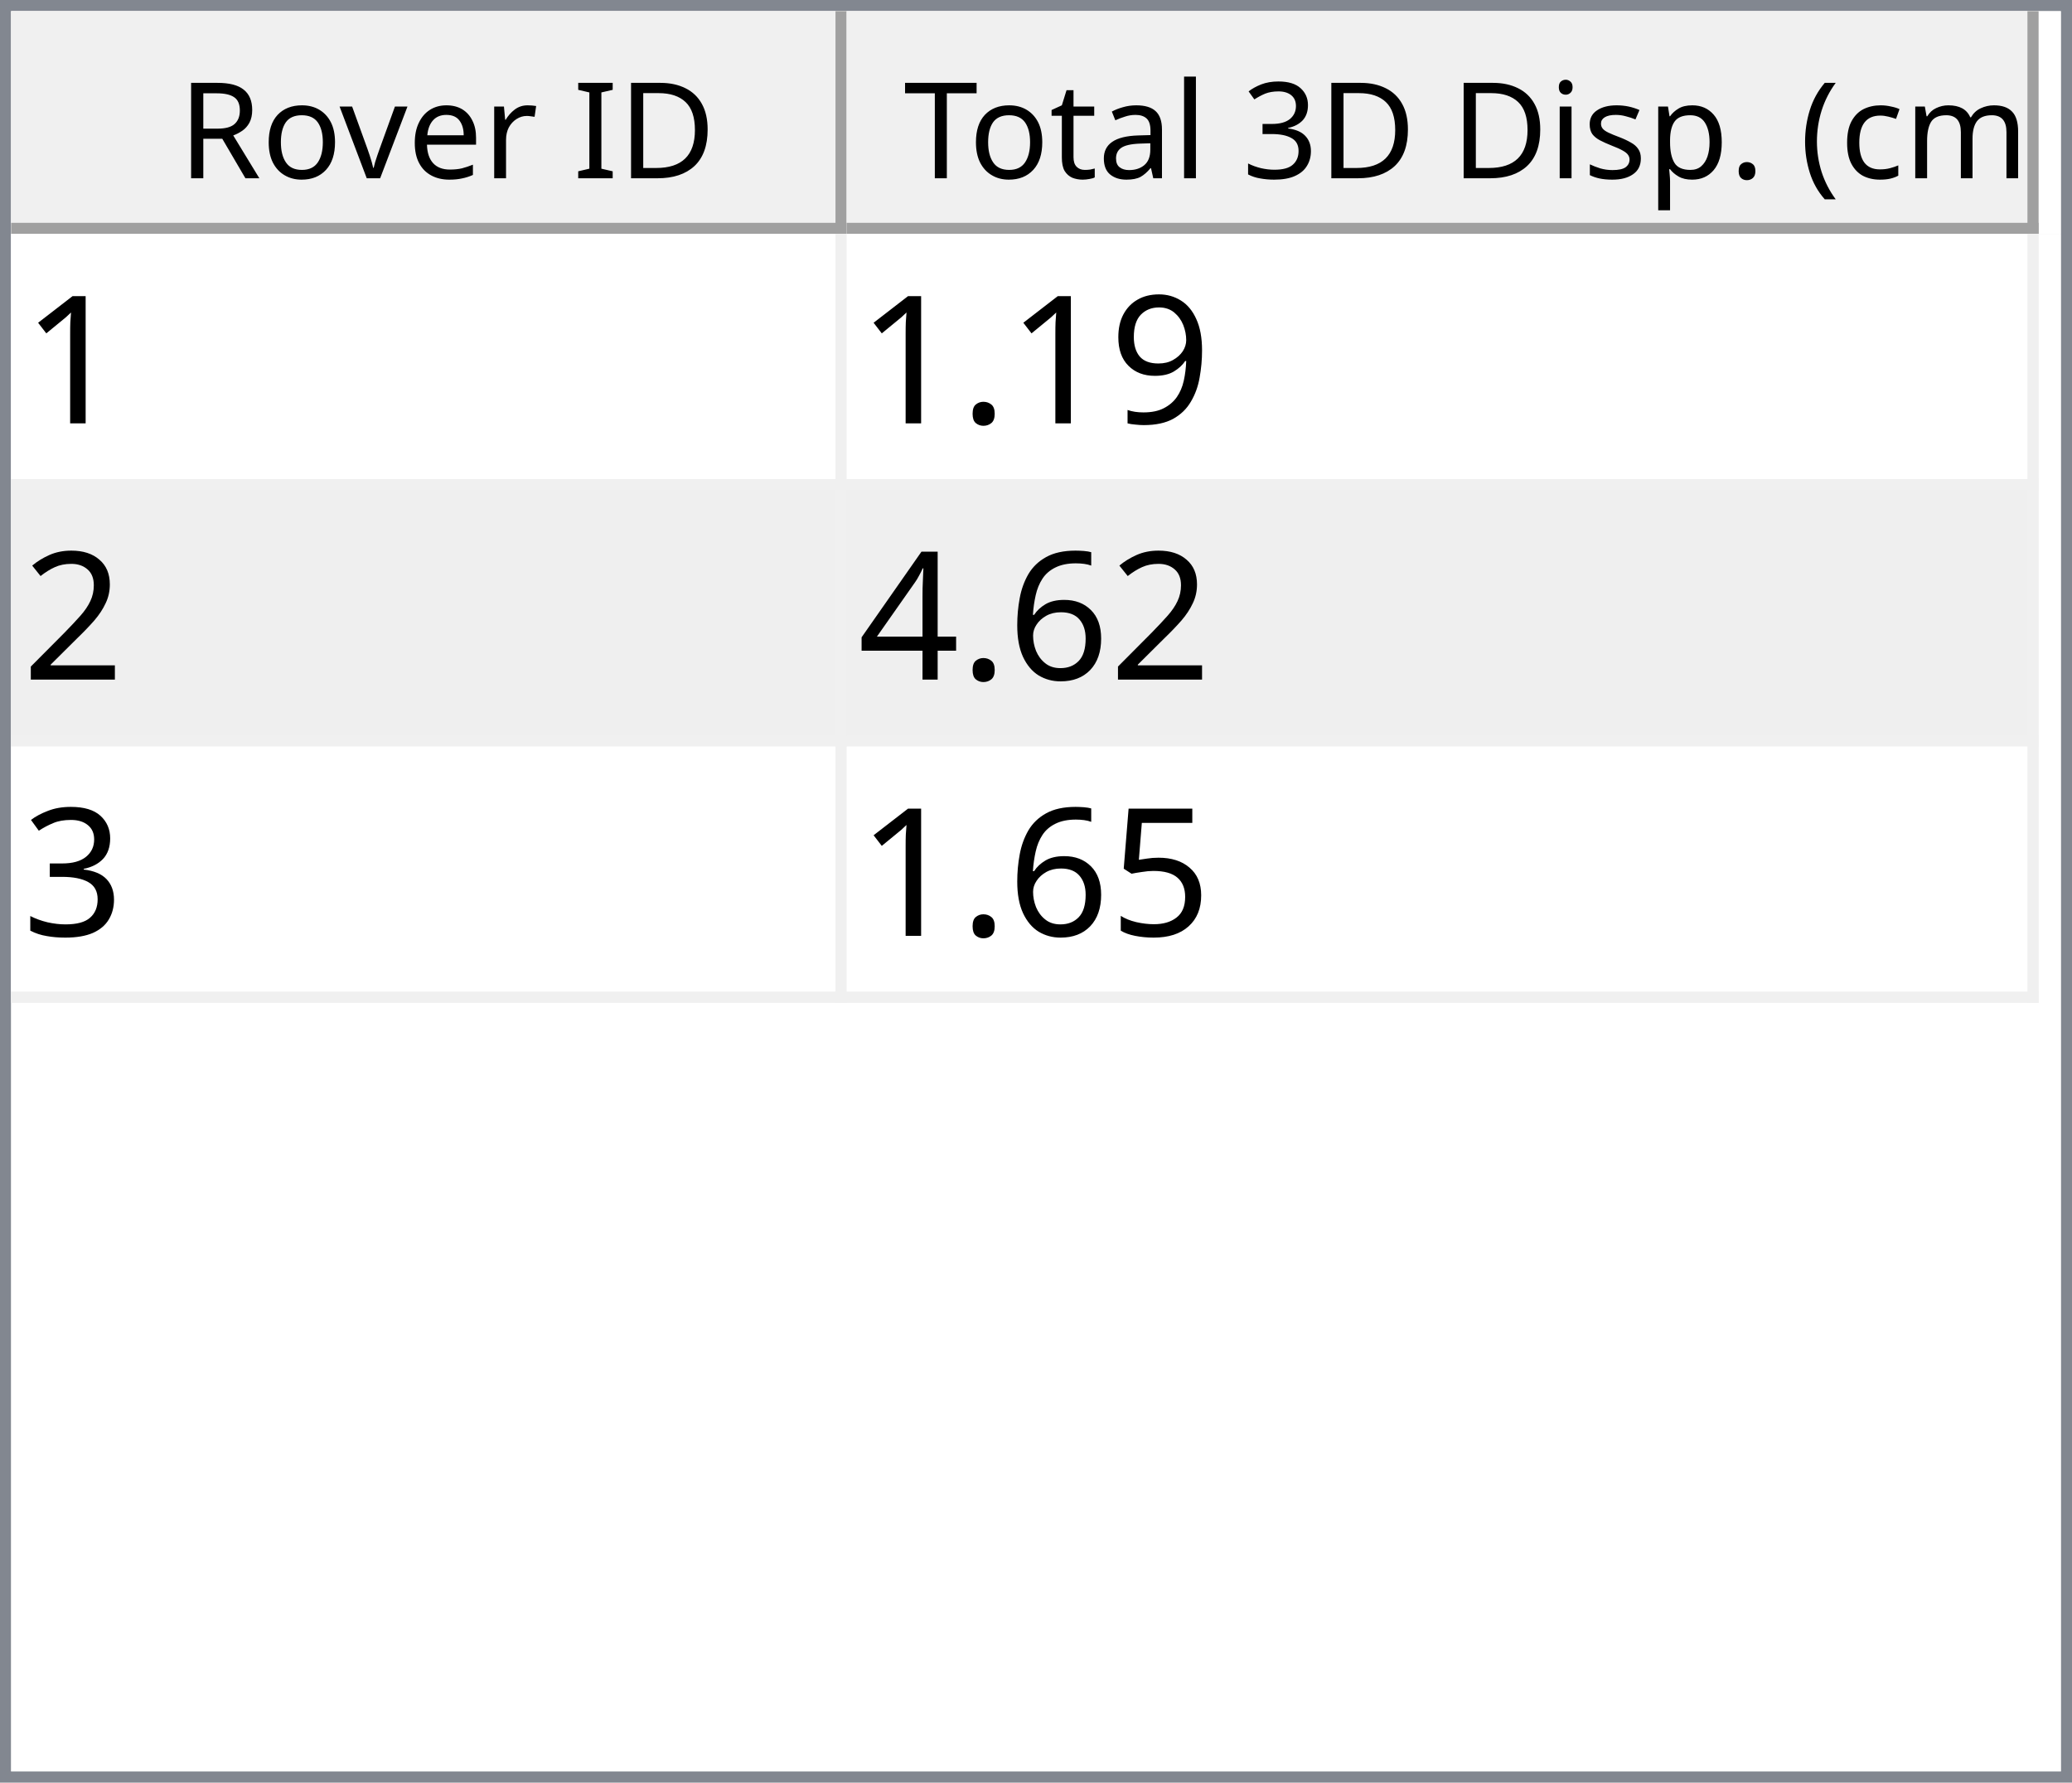
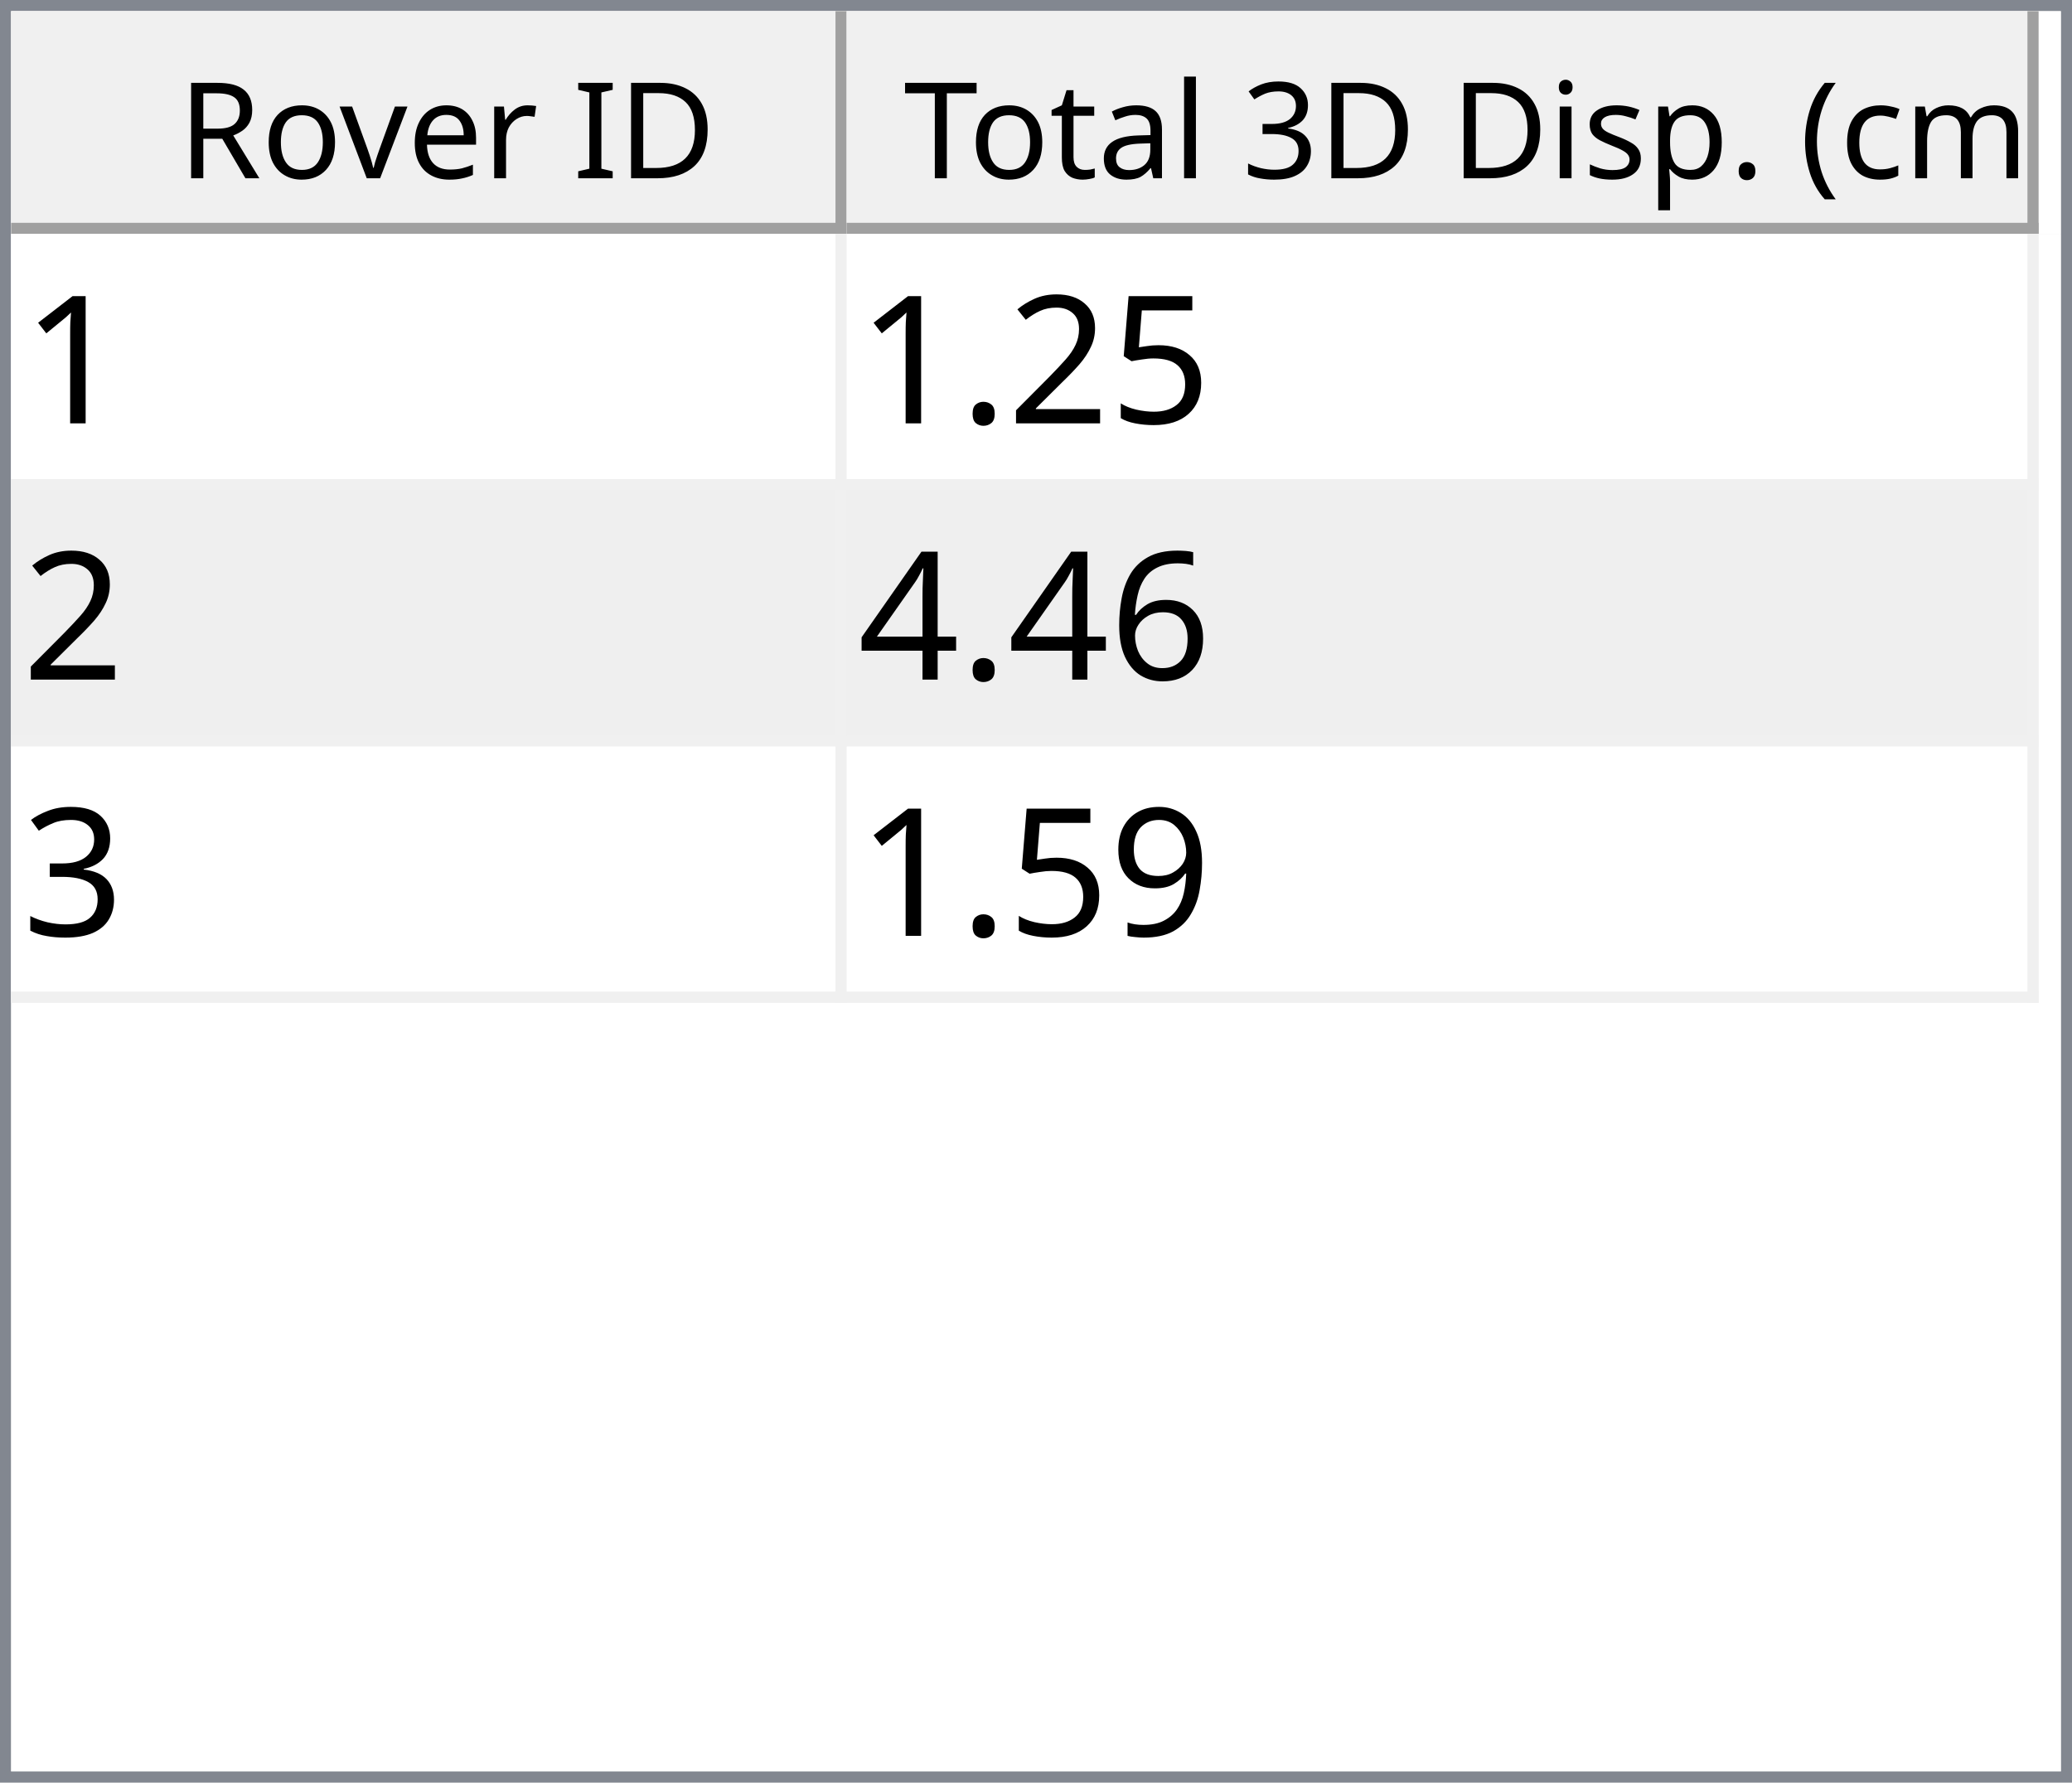
<svg xmlns="http://www.w3.org/2000/svg" style="fill-opacity:1; color-rendering:auto; color-interpolation:auto; text-rendering:auto; stroke:black; stroke-linecap:square; stroke-miterlimit:10; shape-rendering:auto; stroke-opacity:1; fill:black; stroke-dasharray:none; font-weight:normal; stroke-width:1; font-family:'Dialog'; font-style:normal; stroke-linejoin:miter; font-size:12px; stroke-dashoffset:0; image-rendering:auto;" width="186" height="160">
  <defs id="genericDefs" />
  <g>
    <defs id="defs1">
      <clipPath clipPathUnits="userSpaceOnUse" id="clipPath1">
        <path d="M0 0 L186 0 L186 160 L0 160 L0 0 Z" />
      </clipPath>
      <clipPath clipPathUnits="userSpaceOnUse" id="clipPath2">
        <path d="M0 0 L0 160 L186 160 L186 0 Z" />
      </clipPath>
      <clipPath clipPathUnits="userSpaceOnUse" id="clipPath3">
        <path d="M0 0 L0 20 L184 20 L184 0 Z" />
      </clipPath>
      <clipPath clipPathUnits="userSpaceOnUse" id="clipPath4">
        <path d="M0 0 L0 20 L75 20 L75 0 Z" />
      </clipPath>
      <clipPath clipPathUnits="userSpaceOnUse" id="clipPath5">
        <path d="M1 1 L1 19 L74 19 L74 1 Z" />
      </clipPath>
      <clipPath clipPathUnits="userSpaceOnUse" id="clipPath6">
        <path d="M0 0 L0 18 L73 18 L73 0 Z" />
      </clipPath>
      <clipPath clipPathUnits="userSpaceOnUse" id="clipPath7">
        <path d="M-0.5 -0.5 L-0.5 19.5 L74.5 19.5 L74.5 -0.5 Z" />
      </clipPath>
      <clipPath clipPathUnits="userSpaceOnUse" id="clipPath8">
        <path d="M0 0 L0 20 L107 20 L107 0 Z" />
      </clipPath>
      <clipPath clipPathUnits="userSpaceOnUse" id="clipPath9">
        <path d="M1 1 L1 19 L106 19 L106 1 Z" />
      </clipPath>
      <clipPath clipPathUnits="userSpaceOnUse" id="clipPath10">
        <path d="M0 0 L0 18 L105 18 L105 0 Z" />
      </clipPath>
      <clipPath clipPathUnits="userSpaceOnUse" id="clipPath11">
        <path d="M-0.5 -0.5 L-0.5 19.5 L106.5 19.5 L106.5 -0.5 Z" />
      </clipPath>
      <clipPath clipPathUnits="userSpaceOnUse" id="clipPath12">
        <path d="M0 0 L0 138 L184 138 L184 0 Z" />
      </clipPath>
      <clipPath clipPathUnits="userSpaceOnUse" id="clipPath13">
        <path d="M0 0 L0 69 L182 69 L182 0 Z" />
      </clipPath>
      <clipPath clipPathUnits="userSpaceOnUse" id="clipPath14">
        <path d="M-0.5 -0.5 L-0.5 68.5 L181.5 68.5 L181.5 -0.5 Z" />
      </clipPath>
      <clipPath clipPathUnits="userSpaceOnUse" id="clipPath15">
        <path d="M0 0 L0 22 L74 22 L74 0 Z" />
      </clipPath>
      <clipPath clipPathUnits="userSpaceOnUse" id="clipPath16">
        <path d="M0 0 L0 22 L106 22 L106 0 Z" />
      </clipPath>
      <font horiz-adv-x="64.551" id="font1">
        <font-face ascent="107.91" descent="25.098" units-per-em="100" style="font-style:normal; font-family:Segoe UI; font-weight:normal;" />
        <missing-glyph horiz-adv-x="64.551" d="M8.109 0 L8.109 68.266 L56.453 68.266 L56.453 0 L8.109 0 ZM15.328 7.234 L49.219 7.234 L49.219 61.031 L15.328 61.031 L15.328 7.234 Z" />
        <glyph unicode="D" horiz-adv-x="70.117" d="M9.188 0 L9.188 70.016 L28.516 70.016 Q65.531 70.016 65.531 35.891 Q65.531 19.672 55.25 9.836 Q44.969 0 27.734 0 L9.188 0 ZM17.391 62.594 L17.391 7.422 L27.828 7.422 Q41.609 7.422 49.273 14.797 Q56.938 22.172 56.938 35.688 Q56.938 62.594 28.328 62.594 L17.391 62.594 Z" />
        <glyph unicode="I" horiz-adv-x="26.611" d="M17.391 0 L9.188 0 L9.188 70.016 L17.391 70.016 L17.391 0 Z" />
        <glyph unicode=" " horiz-adv-x="27.393" d="" />
        <glyph unicode="r" horiz-adv-x="34.766" d="M34.188 41.891 Q32.078 43.5 28.125 43.5 Q23 43.5 19.555 38.672 Q16.109 33.844 16.109 25.484 L16.109 0 L8.109 0 L8.109 50 L16.109 50 L16.109 39.703 L16.312 39.703 Q18.016 44.969 21.531 47.922 Q25.047 50.875 29.391 50.875 Q32.516 50.875 34.188 50.203 L34.188 41.891 Z" />
        <glyph unicode="e" horiz-adv-x="52.295" d="M48.297 23 L12.984 23 Q13.188 14.656 17.484 10.109 Q21.781 5.562 29.297 5.562 Q37.75 5.562 44.828 11.141 L44.828 3.609 Q38.234 -1.172 27.391 -1.172 Q16.797 -1.172 10.742 5.641 Q4.688 12.453 4.688 24.812 Q4.688 36.469 11.305 43.82 Q17.922 51.172 27.734 51.172 Q37.547 51.172 42.922 44.828 Q48.297 38.484 48.297 27.203 L48.297 23 ZM40.094 29.781 Q40.047 36.719 36.75 40.578 Q33.453 44.438 27.594 44.438 Q21.922 44.438 17.969 40.383 Q14.016 36.328 13.094 29.781 L40.094 29.781 Z" />
        <glyph unicode="v" horiz-adv-x="47.9" d="M47.406 50 L27.484 0 L19.625 0 L0.688 50 L9.469 50 L22.172 13.672 Q23.578 9.672 23.922 6.688 L24.125 6.688 Q24.609 10.453 25.688 13.484 L38.969 50 L47.406 50 Z" />
        <glyph unicode="o" horiz-adv-x="58.594" d="M29 -1.172 Q17.922 -1.172 11.305 5.836 Q4.688 12.844 4.688 24.422 Q4.688 37.016 11.57 44.094 Q18.453 51.172 30.172 51.172 Q41.359 51.172 47.633 44.289 Q53.906 37.406 53.906 25.203 Q53.906 13.234 47.141 6.031 Q40.375 -1.172 29 -1.172 ZM29.594 44.438 Q21.875 44.438 17.383 39.188 Q12.891 33.938 12.891 24.703 Q12.891 15.828 17.43 10.695 Q21.969 5.562 29.594 5.562 Q37.359 5.562 41.531 10.594 Q45.703 15.625 45.703 24.906 Q45.703 34.281 41.531 39.359 Q37.359 44.438 29.594 44.438 Z" />
        <glyph unicode="R" horiz-adv-x="59.814" d="M59.375 0 L49.609 0 L37.891 19.625 Q36.281 22.359 34.766 24.289 Q33.25 26.219 31.664 27.438 Q30.078 28.656 28.25 29.219 Q26.422 29.781 24.125 29.781 L17.391 29.781 L17.391 0 L9.188 0 L9.188 70.016 L30.078 70.016 Q34.672 70.016 38.555 68.867 Q42.438 67.719 45.289 65.375 Q48.141 63.031 49.758 59.547 Q51.375 56.062 51.375 51.375 Q51.375 47.703 50.273 44.656 Q49.172 41.609 47.148 39.211 Q45.125 36.812 42.266 35.133 Q39.406 33.453 35.844 32.516 L35.844 32.328 Q37.594 31.547 38.891 30.547 Q40.188 29.547 41.359 28.18 Q42.531 26.812 43.68 25.078 Q44.828 23.344 46.234 21.047 L59.375 0 ZM17.391 62.594 L17.391 37.203 L28.516 37.203 Q31.594 37.203 34.203 38.133 Q36.812 39.062 38.719 40.797 Q40.625 42.531 41.703 45.047 Q42.781 47.562 42.781 50.688 Q42.781 56.297 39.141 59.445 Q35.5 62.594 28.609 62.594 L17.391 62.594 Z" />
        <glyph unicode=")" horiz-adv-x="30.176" d="M8.297 -15.922 L1.172 -15.922 Q16.406 2.344 16.406 26.812 Q16.406 51.469 1.078 70.016 L8.297 70.016 Q23.531 52.156 23.531 26.703 Q23.531 1.375 8.297 -15.922 Z" />
        <glyph unicode="m" horiz-adv-x="86.133" d="M79.109 0 L71.094 0 L71.094 28.719 Q71.094 37.016 68.531 40.727 Q65.969 44.438 59.906 44.438 Q54.781 44.438 51.195 39.75 Q47.609 35.062 47.609 28.516 L47.609 0 L39.594 0 L39.594 29.688 Q39.594 44.438 28.219 44.438 Q22.953 44.438 19.531 40.016 Q16.109 35.594 16.109 28.516 L16.109 0 L8.109 0 L8.109 50 L16.109 50 L16.109 42.094 L16.312 42.094 Q21.625 51.172 31.844 51.172 Q36.969 51.172 40.773 48.312 Q44.578 45.453 46 40.828 Q51.562 51.172 62.594 51.172 Q79.109 51.172 79.109 30.812 L79.109 0 Z" />
        <glyph unicode="c" horiz-adv-x="46.191" d="M42.188 2.297 Q36.422 -1.172 28.516 -1.172 Q17.828 -1.172 11.258 5.789 Q4.688 12.75 4.688 23.828 Q4.688 36.188 11.766 43.68 Q18.844 51.172 30.672 51.172 Q37.25 51.172 42.281 48.734 L42.281 40.531 Q36.719 44.438 30.375 44.438 Q22.703 44.438 17.797 38.945 Q12.891 33.453 12.891 24.516 Q12.891 15.719 17.508 10.641 Q22.125 5.562 29.891 5.562 Q36.422 5.562 42.188 9.906 L42.188 2.297 Z" />
        <glyph unicode="(" horiz-adv-x="30.176" d="M29.109 -15.922 L21.969 -15.922 Q6.844 1.375 6.844 26.703 Q6.844 52.156 21.969 70.016 L29.203 70.016 Q13.875 51.469 13.875 26.812 Q13.875 2.344 29.109 -15.922 Z" />
        <glyph unicode="." horiz-adv-x="21.68" d="M10.891 -1.078 Q8.641 -1.078 7.055 0.539 Q5.469 2.156 5.469 4.391 Q5.469 6.641 7.055 8.273 Q8.641 9.906 10.891 9.906 Q13.188 9.906 14.797 8.273 Q16.406 6.641 16.406 4.391 Q16.406 2.156 14.797 0.539 Q13.188 -1.078 10.891 -1.078 Z" />
        <glyph unicode="p" horiz-adv-x="58.789" d="M16.312 7.234 L16.109 7.234 L16.109 -23 L8.109 -23 L8.109 50 L16.109 50 L16.109 41.219 L16.312 41.219 Q22.219 51.172 33.594 51.172 Q43.266 51.172 48.688 44.461 Q54.109 37.75 54.109 26.469 Q54.109 13.922 48 6.375 Q41.891 -1.172 31.297 -1.172 Q21.578 -1.172 16.312 7.234 ZM16.109 27.391 L16.109 20.406 Q16.109 14.203 20.141 9.883 Q24.172 5.562 30.375 5.562 Q37.641 5.562 41.773 11.133 Q45.906 16.703 45.906 26.609 Q45.906 34.969 42.047 39.703 Q38.188 44.438 31.594 44.438 Q24.609 44.438 20.359 39.578 Q16.109 34.719 16.109 27.391 Z" />
        <glyph unicode="s" horiz-adv-x="42.432" d="M5.078 1.812 L5.078 10.406 Q11.625 5.562 19.484 5.562 Q30.031 5.562 30.031 12.594 Q30.031 14.594 29.125 15.992 Q28.219 17.391 26.68 18.461 Q25.141 19.531 23.07 20.383 Q21 21.234 18.609 22.172 Q15.281 23.484 12.766 24.828 Q10.25 26.172 8.57 27.859 Q6.891 29.547 6.031 31.695 Q5.172 33.844 5.172 36.719 Q5.172 40.234 6.789 42.945 Q8.406 45.656 11.086 47.484 Q13.766 49.312 17.211 50.242 Q20.656 51.172 24.312 51.172 Q30.812 51.172 35.938 48.922 L35.938 40.828 Q30.422 44.438 23.25 44.438 Q21 44.438 19.195 43.922 Q17.391 43.406 16.094 42.477 Q14.797 41.547 14.086 40.258 Q13.375 38.969 13.375 37.406 Q13.375 35.453 14.086 34.133 Q14.797 32.812 16.164 31.789 Q17.531 30.766 19.484 29.938 Q21.438 29.109 23.922 28.125 Q27.25 26.859 29.883 25.516 Q32.516 24.172 34.375 22.484 Q36.234 20.797 37.234 18.602 Q38.234 16.406 38.234 13.375 Q38.234 9.672 36.602 6.938 Q34.969 4.203 32.234 2.398 Q29.5 0.594 25.93 -0.289 Q22.359 -1.172 18.453 -1.172 Q10.75 -1.172 5.078 1.812 Z" />
        <glyph unicode="i" horiz-adv-x="24.219" d="M12.203 62.703 Q10.062 62.703 8.547 64.164 Q7.031 65.625 7.031 67.875 Q7.031 70.125 8.547 71.609 Q10.062 73.094 12.203 73.094 Q14.406 73.094 15.945 71.609 Q17.484 70.125 17.484 67.875 Q17.484 65.719 15.945 64.211 Q14.406 62.703 12.203 62.703 ZM16.109 0 L8.109 0 L8.109 50 L16.109 50 L16.109 0 Z" />
        <glyph unicode="3" horiz-adv-x="53.906" d="M46.531 19.828 Q46.531 15.094 44.75 11.211 Q42.969 7.328 39.719 4.57 Q36.469 1.812 31.93 0.297 Q27.391 -1.219 21.922 -1.219 Q11.922 -1.219 6 2.594 L6 11.188 Q13.094 5.609 22.219 5.609 Q25.875 5.609 28.828 6.539 Q31.781 7.469 33.906 9.227 Q36.031 10.984 37.18 13.477 Q38.328 15.969 38.328 19.094 Q38.328 32.812 18.797 32.812 L12.984 32.812 L12.984 39.594 L18.5 39.594 Q35.797 39.594 35.797 52.484 Q35.797 64.406 22.609 64.406 Q15.188 64.406 8.688 59.422 L8.688 67.188 Q15.375 71.188 24.609 71.188 Q29 71.188 32.57 69.969 Q36.141 68.75 38.68 66.555 Q41.219 64.359 42.609 61.281 Q44 58.203 44 54.5 Q44 40.672 30.031 36.719 L30.031 36.531 Q33.594 36.141 36.625 34.797 Q39.656 33.453 41.852 31.305 Q44.047 29.156 45.289 26.25 Q46.531 23.344 46.531 19.828 Z" />
        <glyph unicode="l" horiz-adv-x="24.219" d="M16.109 0 L8.109 0 L8.109 74.031 L16.109 74.031 L16.109 0 Z" />
        <glyph unicode="a" horiz-adv-x="50.879" d="M43.891 0 L35.891 0 L35.891 7.812 L35.688 7.812 Q30.469 -1.172 20.312 -1.172 Q12.844 -1.172 8.617 2.781 Q4.391 6.734 4.391 13.281 Q4.391 27.297 20.906 29.594 L35.891 31.688 Q35.891 44.438 25.594 44.438 Q16.547 44.438 9.281 38.281 L9.281 46.484 Q16.656 51.172 26.266 51.172 Q43.891 51.172 43.891 32.516 L43.891 0 ZM35.891 25.297 L23.828 23.641 Q18.266 22.859 15.43 20.875 Q12.594 18.891 12.594 13.875 Q12.594 10.203 15.211 7.883 Q17.828 5.562 22.172 5.562 Q28.125 5.562 32.008 9.742 Q35.891 13.922 35.891 20.312 L35.891 25.297 Z" />
        <glyph unicode="t" horiz-adv-x="33.887" d="M31.297 0.484 Q28.469 -1.078 23.828 -1.078 Q10.688 -1.078 10.688 13.578 L10.688 43.172 L2.094 43.172 L2.094 50 L10.688 50 L10.688 62.203 L18.703 64.797 L18.703 50 L31.297 50 L31.297 43.172 L18.703 43.172 L18.703 14.984 Q18.703 9.969 20.414 7.82 Q22.125 5.672 26.078 5.672 Q29.109 5.672 31.297 7.328 L31.297 0.484 Z" />
        <glyph unicode="T" horiz-adv-x="52.393" d="M50.594 62.594 L30.375 62.594 L30.375 0 L22.172 0 L22.172 62.594 L2 62.594 L2 70.016 L50.594 70.016 L50.594 62.594 Z" />
      </font>
      <font horiz-adv-x="75.0" id="font2">
        <font-face ascent="100.537" descent="21.973" units-per-em="100" style="font-style:normal; font-family:sans-serif; font-weight:normal;" />
        <missing-glyph horiz-adv-x="75.0" d="M12.5 0 L12.5 62.5 L62.5 62.5 L62.5 0 L12.5 0 ZM14.062 1.562 L60.938 1.562 L60.938 60.938 L14.062 60.938 L14.062 1.562 Z" />
        <glyph unicode="1" horiz-adv-x="55.615" d="M37.25 0 L28.469 0 L28.469 56 Q25.297 52.984 20.141 49.953 Q14.984 46.922 10.891 45.406 L10.891 53.906 Q18.266 57.375 23.781 62.305 Q29.297 67.234 31.594 71.875 L37.25 71.875 L37.25 0 Z" />
-         <glyph unicode="9" horiz-adv-x="55.615" d="M5.469 16.547 L13.922 17.328 Q14.984 11.375 18.016 8.688 Q21.047 6 25.781 6 Q29.828 6 32.883 7.859 Q35.938 9.719 37.891 12.82 Q39.844 15.922 41.164 21.195 Q42.484 26.469 42.484 31.938 Q42.484 32.516 42.438 33.688 Q39.797 29.5 35.234 26.883 Q30.672 24.266 25.344 24.266 Q16.453 24.266 10.305 30.711 Q4.156 37.156 4.156 47.703 Q4.156 58.594 10.578 65.234 Q17 71.875 26.656 71.875 Q33.641 71.875 39.43 68.117 Q45.219 64.359 48.219 57.398 Q51.219 50.438 51.219 37.25 Q51.219 23.531 48.242 15.406 Q45.266 7.281 39.383 3.031 Q33.5 -1.219 25.594 -1.219 Q17.188 -1.219 11.867 3.445 Q6.547 8.109 5.469 16.547 ZM41.453 48.141 Q41.453 55.719 37.43 60.156 Q33.406 64.594 27.734 64.594 Q21.875 64.594 17.531 59.812 Q13.188 55.031 13.188 47.406 Q13.188 40.578 17.312 36.305 Q21.438 32.031 27.484 32.031 Q33.594 32.031 37.523 36.305 Q41.453 40.578 41.453 48.141 Z" />
+         <glyph unicode="5" horiz-adv-x="55.615" d="M4.156 18.75 L13.375 19.531 Q14.406 12.797 18.141 9.398 Q21.875 6 27.156 6 Q33.5 6 37.891 10.789 Q42.281 15.578 42.281 23.484 Q42.281 31 38.062 35.352 Q33.844 39.703 27 39.703 Q22.75 39.703 19.336 37.773 Q15.922 35.844 13.969 32.766 L5.719 33.844 L12.641 70.609 L48.25 70.609 L48.25 62.203 L19.672 62.203 L15.828 42.969 Q22.266 47.469 29.344 47.469 Q38.719 47.469 45.164 40.969 Q51.609 34.469 51.609 24.266 Q51.609 14.547 45.953 7.469 Q39.062 -1.219 27.156 -1.219 Q17.391 -1.219 11.211 4.25 Q5.031 9.719 4.156 18.75 Z" />
+         <glyph unicode="2" horiz-adv-x="55.615" d="M50.344 8.453 L50.344 0 L3.031 0 Q2.938 3.172 4.047 6.109 Q5.859 10.938 9.836 15.625 Q13.812 20.312 21.344 26.469 Q33.016 36.031 37.117 41.625 Q41.219 47.219 41.219 52.203 Q41.219 57.422 37.477 61.008 Q33.734 64.594 27.734 64.594 Q21.391 64.594 17.578 60.789 Q13.766 56.984 13.719 50.25 L4.688 51.172 Q5.609 61.281 11.664 66.578 Q17.719 71.875 27.938 71.875 Q38.234 71.875 44.242 66.164 Q50.25 60.453 50.25 52 Q50.25 47.703 48.492 43.555 Q46.734 39.406 42.656 34.812 Q38.578 30.219 29.109 22.219 Q21.188 15.578 18.945 13.211 Q16.703 10.844 15.234 8.453 L50.344 8.453 Z" />
        <glyph unicode="." horiz-adv-x="27.783" d="M9.078 0 L9.078 10.016 L19.094 10.016 L19.094 0 L9.078 0 Z" />
-         <glyph unicode="2" horiz-adv-x="55.615" d="M50.344 8.453 L50.344 0 L3.031 0 Q2.938 3.172 4.047 6.109 Q5.859 10.938 9.836 15.625 Q13.812 20.312 21.344 26.469 Q33.016 36.031 37.117 41.625 Q41.219 47.219 41.219 52.203 Q41.219 57.422 37.477 61.008 Q33.734 64.594 27.734 64.594 Q21.391 64.594 17.578 60.789 Q13.766 56.984 13.719 50.25 L4.688 51.172 Q5.609 61.281 11.664 66.578 Q17.719 71.875 27.938 71.875 Q38.234 71.875 44.242 66.164 Q50.25 60.453 50.25 52 Q50.25 47.703 48.492 43.555 Q46.734 39.406 42.656 34.812 Q38.578 30.219 29.109 22.219 Q21.188 15.578 18.945 13.211 Q16.703 10.844 15.234 8.453 L50.344 8.453 Z" />
        <glyph unicode="6" horiz-adv-x="55.615" d="M49.75 54.047 L41.016 53.375 Q39.844 58.547 37.703 60.891 Q34.125 64.656 28.906 64.656 Q24.703 64.656 21.531 62.312 Q17.391 59.281 14.992 53.469 Q12.594 47.656 12.5 36.922 Q15.672 41.75 20.266 44.094 Q24.859 46.438 29.891 46.438 Q38.672 46.438 44.852 39.969 Q51.031 33.5 51.031 23.25 Q51.031 16.5 48.125 10.719 Q45.219 4.938 40.141 1.859 Q35.062 -1.219 28.609 -1.219 Q17.625 -1.219 10.695 6.859 Q3.766 14.938 3.766 33.5 Q3.766 54.25 11.422 63.672 Q18.109 71.875 29.438 71.875 Q37.891 71.875 43.289 67.141 Q48.688 62.406 49.75 54.047 ZM13.875 23.188 Q13.875 18.656 15.797 14.508 Q17.719 10.359 21.188 8.18 Q24.656 6 28.469 6 Q34.031 6 38.039 10.492 Q42.047 14.984 42.047 22.703 Q42.047 30.125 38.086 34.398 Q34.125 38.672 28.125 38.672 Q22.172 38.672 18.023 34.398 Q13.875 30.125 13.875 23.188 Z" />
        <glyph unicode="4" horiz-adv-x="55.615" d="M32.328 0 L32.328 17.141 L1.266 17.141 L1.266 25.203 L33.938 71.578 L41.109 71.578 L41.109 25.203 L50.781 25.203 L50.781 17.141 L41.109 17.141 L41.109 0 L32.328 0 ZM32.328 25.203 L32.328 57.469 L9.906 25.203 L32.328 25.203 Z" />
        <glyph unicode="3" horiz-adv-x="55.615" d="M4.203 18.891 L12.984 20.062 Q14.5 12.594 18.141 9.297 Q21.781 6 27 6 Q33.203 6 37.477 10.297 Q41.75 14.594 41.75 20.953 Q41.75 27 37.797 30.93 Q33.844 34.859 27.734 34.859 Q25.25 34.859 21.531 33.891 L22.516 41.609 Q23.391 41.5 23.922 41.5 Q29.547 41.5 34.039 44.43 Q38.531 47.359 38.531 53.469 Q38.531 58.297 35.258 61.477 Q31.984 64.656 26.812 64.656 Q21.688 64.656 18.266 61.43 Q14.844 58.203 13.875 51.766 L5.078 53.328 Q6.688 62.156 12.398 67.016 Q18.109 71.875 26.609 71.875 Q32.469 71.875 37.398 69.359 Q42.328 66.844 44.945 62.5 Q47.562 58.156 47.562 53.266 Q47.562 48.641 45.07 44.828 Q42.578 41.016 37.703 38.766 Q44.047 37.312 47.562 32.695 Q51.078 28.078 51.078 21.141 Q51.078 11.766 44.242 5.25 Q37.406 -1.266 26.953 -1.266 Q17.531 -1.266 11.305 4.352 Q5.078 9.969 4.203 18.891 Z" />
-         <glyph unicode="5" horiz-adv-x="55.615" d="M4.156 18.75 L13.375 19.531 Q14.406 12.797 18.141 9.398 Q21.875 6 27.156 6 Q33.5 6 37.891 10.789 Q42.281 15.578 42.281 23.484 Q42.281 31 38.062 35.352 Q33.844 39.703 27 39.703 Q22.75 39.703 19.336 37.773 Q15.922 35.844 13.969 32.766 L5.719 33.844 L12.641 70.609 L48.25 70.609 L48.25 62.203 L19.672 62.203 L15.828 42.969 Q22.266 47.469 29.344 47.469 Q38.719 47.469 45.164 40.969 Q51.609 34.469 51.609 24.266 Q51.609 14.547 45.953 7.469 Q39.062 -1.219 27.156 -1.219 Q17.391 -1.219 11.211 4.25 Q5.031 9.719 4.156 18.75 Z" />
+         <glyph unicode="9" horiz-adv-x="55.615" d="M5.469 16.547 L13.922 17.328 Q14.984 11.375 18.016 8.688 Q21.047 6 25.781 6 Q29.828 6 32.883 7.859 Q35.938 9.719 37.891 12.82 Q39.844 15.922 41.164 21.195 Q42.484 26.469 42.484 31.938 Q42.484 32.516 42.438 33.688 Q39.797 29.5 35.234 26.883 Q30.672 24.266 25.344 24.266 Q16.453 24.266 10.305 30.711 Q4.156 37.156 4.156 47.703 Q4.156 58.594 10.578 65.234 Q17 71.875 26.656 71.875 Q33.641 71.875 39.43 68.117 Q45.219 64.359 48.219 57.398 Q51.219 50.438 51.219 37.25 Q51.219 23.531 48.242 15.406 Q45.266 7.281 39.383 3.031 Q33.5 -1.219 25.594 -1.219 Q17.188 -1.219 11.867 3.445 Q6.547 8.109 5.469 16.547 ZM41.453 48.141 Q41.453 55.719 37.43 60.156 Q33.406 64.594 27.734 64.594 Q21.875 64.594 17.531 59.812 Q13.188 55.031 13.188 47.406 Q13.188 40.578 17.312 36.305 Q21.438 32.031 27.484 32.031 Q33.594 32.031 37.523 36.305 Q41.453 40.578 41.453 48.141 Z" />
      </font>
    </defs>
    <g style="fill:white; stroke:white;">
      <rect x="0" y="0" width="186" style="clip-path:url(#clipPath1); stroke:none;" height="160" />
    </g>
    <g style="fill:white; text-rendering:optimizeSpeed; color-rendering:optimizeSpeed; image-rendering:optimizeSpeed; shape-rendering:crispEdges; stroke:white; color-interpolation:sRGB;">
      <rect x="0" width="186" height="160" y="0" style="stroke:none;" />
      <path style="stroke:none;" d="M0 160 L186 160 L186 0 L0 0 Z" />
    </g>
    <g style="fill:rgb(240,240,240); font-family:'Segoe UI'; stroke:rgb(240,240,240);">
      <rect x="0" y="0" width="186" style="clip-path:url(#clipPath2); stroke:none;" height="160" />
    </g>
    <g style="fill:rgb(130,135,144); font-family:'Segoe UI'; stroke:rgb(130,135,144);">
      <path d="M0 0 L186 0 L186 160 L0 160 L0 0 ZM1 1 L185 1 L185 159 L1 159 L1 1 Z" style="fill-rule:evenodd; clip-path:url(#clipPath2); stroke:none;" />
    </g>
    <g style="fill:white; font-family:'Segoe UI'; stroke:white;" transform="translate(1,1)">
      <rect x="0" y="0" width="184" style="clip-path:url(#clipPath3); stroke:none;" height="20" />
    </g>
    <g style="fill:rgb(240,240,240); font-family:'Segoe UI'; stroke:rgb(240,240,240);" transform="translate(1,1)">
      <rect x="0" y="0" width="75" style="clip-path:url(#clipPath4); stroke:none;" height="20" />
    </g>
    <g style="font-family:'Segoe UI';" transform="translate(2,2)">
      <text x="14" xml:space="preserve" y="14" style="clip-path:url(#clipPath6); stroke:none;">Rover ID</text>
    </g>
    <g style="fill:rgb(160,160,160); font-family:'Segoe UI'; stroke:rgb(160,160,160); stroke-linejoin:bevel;" transform="translate(1.5,1.5)">
      <line x1="74" x2="74" y1="0" style="fill:none; clip-path:url(#clipPath7);" y2="19" />
    </g>
    <g style="fill:rgb(160,160,160); font-family:'Segoe UI'; stroke:rgb(160,160,160); stroke-linejoin:bevel;" transform="matrix(1,0,0,1,1,1) translate(0.5,0.5)">
      <line x1="0" x2="74" y1="19" style="fill:none; clip-path:url(#clipPath7);" y2="19" />
    </g>
    <g style="fill:rgb(240,240,240); font-family:'Segoe UI'; stroke:rgb(240,240,240);" transform="translate(76,1)">
      <rect x="0" y="0" width="107" style="clip-path:url(#clipPath8); stroke:none;" height="20" />
    </g>
    <g style="font-family:'Segoe UI';" transform="translate(77,2)">
      <text x="1" xml:space="preserve" y="14" style="clip-path:url(#clipPath10); stroke:none;"> Total 3D Disp. (cm)</text>
    </g>
    <g style="fill:rgb(160,160,160); font-family:'Segoe UI'; stroke:rgb(160,160,160); stroke-linejoin:bevel;" transform="translate(76.5,1.5)">
      <line x1="106" x2="106" y1="0" style="fill:none; clip-path:url(#clipPath11);" y2="19" />
    </g>
    <g style="fill:rgb(160,160,160); font-family:'Segoe UI'; stroke:rgb(160,160,160); stroke-linejoin:bevel;" transform="matrix(1,0,0,1,76,1) translate(0.5,0.5)">
      <line x1="0" x2="106" y1="19" style="fill:none; clip-path:url(#clipPath11);" y2="19" />
    </g>
    <g style="fill:white; font-family:'Segoe UI'; stroke:white;" transform="translate(1,21)">
      <rect x="0" y="0" width="184" style="clip-path:url(#clipPath12); stroke:none;" height="138" />
    </g>
    <g style="fill:rgb(240,240,240); font-size:16px; font-family:sans-serif; stroke:rgb(240,240,240);" transform="translate(1,21)">
      <rect x="0" y="0" width="182" style="clip-path:url(#clipPath13); stroke:none;" height="69" />
      <line transform="translate(0.5,0.5)" x1="0" x2="181" y1="22" style="clip-path:url(#clipPath14); fill:none; stroke-linejoin:bevel;" y2="22" />
    </g>
    <g transform="matrix(1,0,0,1,1,21) translate(0.5,0.5)" style="fill:rgb(240,240,240); font-size:16px; font-family:sans-serif; stroke:rgb(240,240,240); stroke-linejoin:bevel;">
      <line x1="0" x2="181" y1="45" style="fill:none; clip-path:url(#clipPath14);" y2="45" />
    </g>
    <g transform="matrix(1,0,0,1,1,21) translate(0.5,0.5)" style="fill:rgb(240,240,240); font-size:16px; font-family:sans-serif; stroke:rgb(240,240,240); stroke-linejoin:bevel;">
      <line x1="0" x2="181" y1="68" style="fill:none; clip-path:url(#clipPath14);" y2="68" />
    </g>
    <g transform="matrix(1,0,0,1,1,21) translate(0.5,0.5)" style="fill:rgb(240,240,240); font-size:16px; font-family:sans-serif; stroke:rgb(240,240,240); stroke-linejoin:bevel;">
      <line x1="74" x2="74" y1="0" style="fill:none; clip-path:url(#clipPath14);" y2="68" />
    </g>
    <g transform="matrix(1,0,0,1,1,21) translate(0.5,0.5)" style="fill:rgb(240,240,240); font-size:16px; font-family:sans-serif; stroke:rgb(240,240,240); stroke-linejoin:bevel;">
      <line x1="181" x2="181" y1="0" style="fill:none; clip-path:url(#clipPath14);" y2="68" />
    </g>
    <g style="fill:white; font-size:16px; font-family:sans-serif; stroke:white;" transform="matrix(1,0,0,1,1,21)">
      <rect x="0" y="0" width="74" style="clip-path:url(#clipPath15); stroke:none;" height="22" />
      <text x="1" y="17" style="fill:black; clip-path:url(#clipPath15); stroke:none;" xml:space="preserve">1</text>
    </g>
    <g style="fill:white; font-size:16px; font-family:sans-serif; stroke:white;" transform="matrix(1,0,0,1,1,21) translate(75,0)">
      <rect x="0" y="0" width="106" style="clip-path:url(#clipPath16); stroke:none;" height="22" />
-       <text x="1" y="17" style="fill:black; clip-path:url(#clipPath16); stroke:none;" xml:space="preserve">1.19</text>
+       <text x="1" y="17" style="fill:black; clip-path:url(#clipPath16); stroke:none;" xml:space="preserve">1.25</text>
    </g>
    <g style="fill:rgb(239,239,239); font-size:16px; font-family:sans-serif; stroke:rgb(239,239,239);" transform="matrix(1,0,0,1,1,21) translate(0,23)">
      <rect x="0" y="0" width="74" style="clip-path:url(#clipPath15); stroke:none;" height="22" />
      <text x="1" y="17" style="fill:black; clip-path:url(#clipPath15); stroke:none;" xml:space="preserve">2</text>
    </g>
    <g style="fill:rgb(239,239,239); font-size:16px; font-family:sans-serif; stroke:rgb(239,239,239);" transform="matrix(1,0,0,1,1,21) translate(75,23)">
      <rect x="0" y="0" width="106" style="clip-path:url(#clipPath16); stroke:none;" height="22" />
-       <text x="1" y="17" style="fill:black; clip-path:url(#clipPath16); stroke:none;" xml:space="preserve">4.62</text>
+       <text x="1" y="17" style="fill:black; clip-path:url(#clipPath16); stroke:none;" xml:space="preserve">4.46</text>
    </g>
    <g style="fill:white; font-size:16px; font-family:sans-serif; stroke:white;" transform="matrix(1,0,0,1,1,21) translate(0,46)">
      <rect x="0" y="0" width="74" style="clip-path:url(#clipPath15); stroke:none;" height="22" />
      <text x="1" y="17" style="fill:black; clip-path:url(#clipPath15); stroke:none;" xml:space="preserve">3</text>
    </g>
    <g style="fill:white; font-size:16px; font-family:sans-serif; stroke:white;" transform="matrix(1,0,0,1,1,21) translate(75,46)">
      <rect x="0" y="0" width="106" style="clip-path:url(#clipPath16); stroke:none;" height="22" />
-       <text x="1" y="17" style="fill:black; clip-path:url(#clipPath16); stroke:none;" xml:space="preserve">1.65</text>
+       <text x="1" y="17" style="fill:black; clip-path:url(#clipPath16); stroke:none;" xml:space="preserve">1.59</text>
    </g>
  </g>
</svg>
